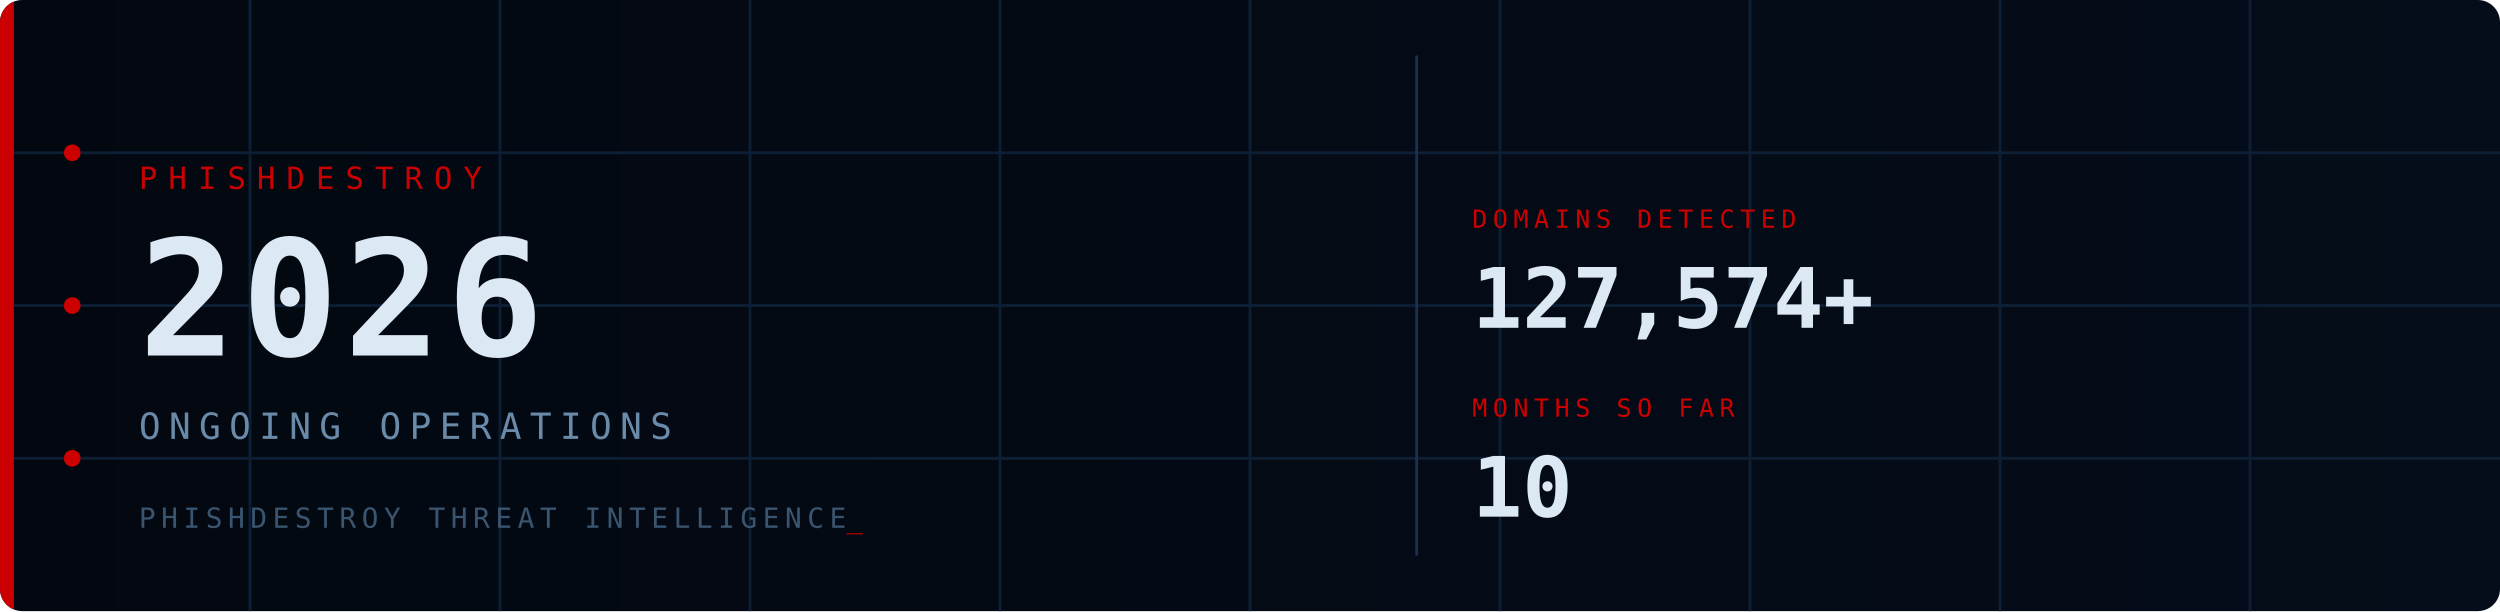
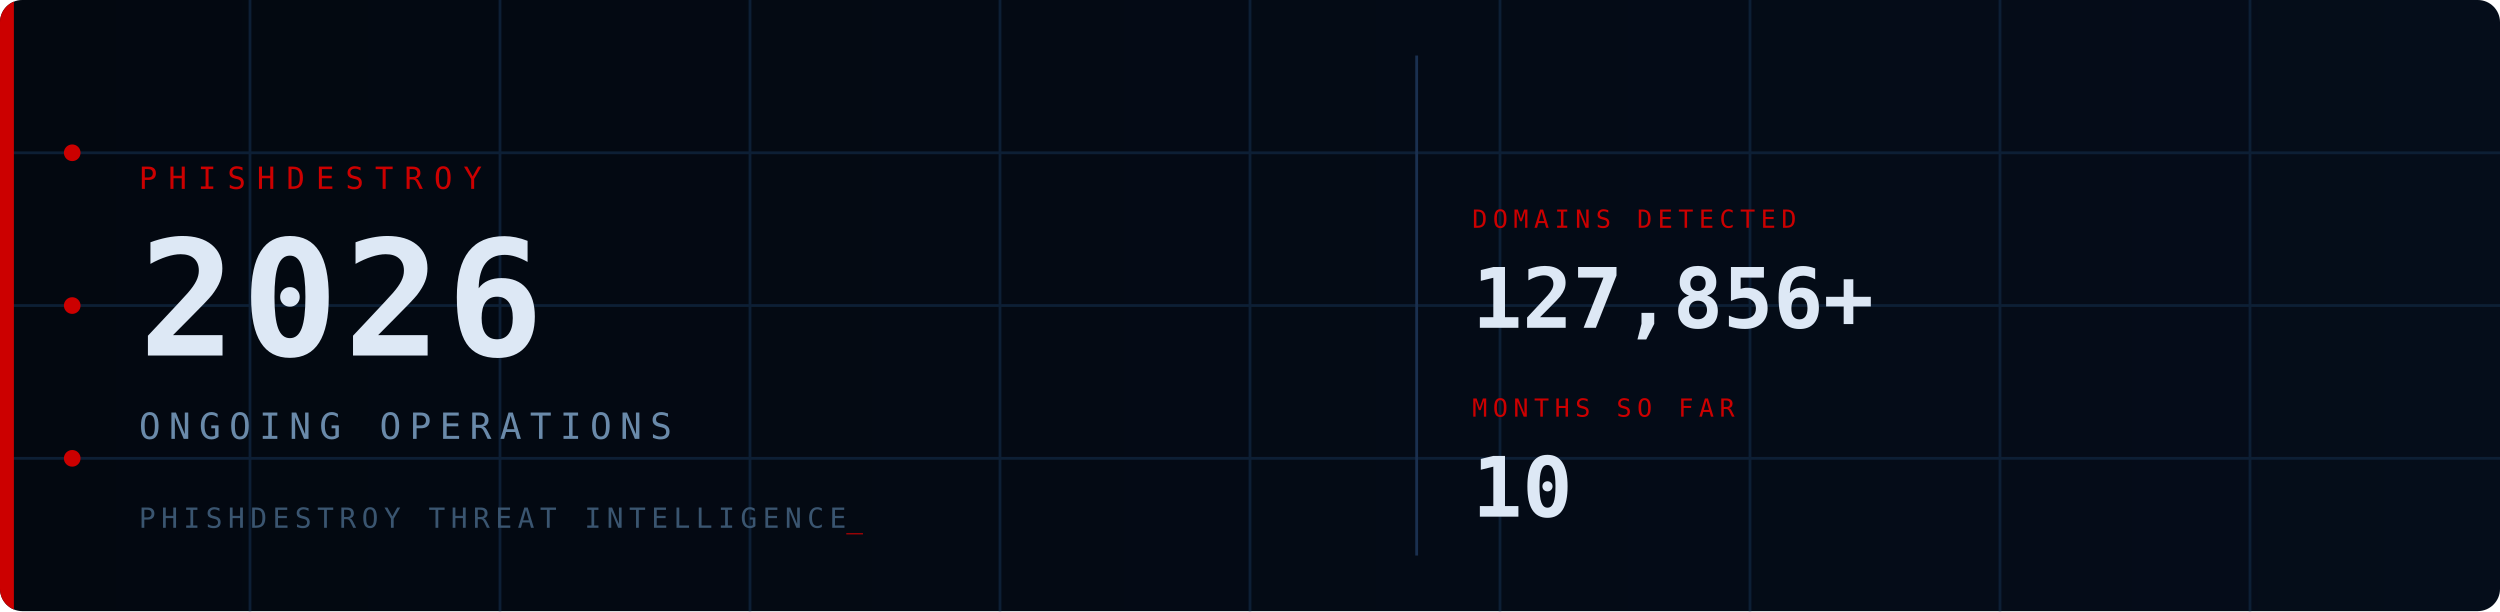
<svg xmlns="http://www.w3.org/2000/svg" viewBox="0 0 900 220" width="900" height="220">
  <defs>
    <style>
      @keyframes fadein { from { opacity:0; transform:translateY(6px); } to { opacity:1; transform:translateY(0); } }
      @keyframes fadein_r { from { opacity:0; transform:translateX(8px); } to { opacity:1; transform:translateX(0); } }
      @keyframes pulse { 0%,100%{ opacity:1; } 50%{ opacity:0.2; } }
      @keyframes blink { 0%,100%{ opacity:1; } 50%{ opacity:0; } }
      @keyframes scanline { from{ transform:translateY(-20px); } to{ transform:translateY(240px); } }
      @keyframes arc1 { from{ stroke-dashoffset:566; } to{ stroke-dashoffset:0; } }
      @keyframes arc2 { from{ stroke-dashoffset:440; } to{ stroke-dashoffset:0; } }
      @keyframes glow { 0%,100%{ opacity:1; } 50%{ opacity:0.7; } }
      .fi0{ animation:fadein 0.7s ease 0.10s; }
      .fi1{ animation:fadein 0.7s ease 0.30s; }
      .fi2{ animation:fadein 0.7s ease 0.50s; }
      .fi3{ animation:fadein 0.7s ease 0.65s; }
      .fr1{ animation:fadein_r 0.6s ease 0.70s; }
      .fr2{ animation:fadein_r 0.6s ease 0.90s; }
      .p0{ animation:pulse 2.5s ease-in-out infinite 0.0s; }
      .p1{ animation:pulse 2.5s ease-in-out infinite 0.8s; }
      .p2{ animation:pulse 2.5s ease-in-out infinite 1.6s; }
      .cur{ animation:blink 1s step-end infinite; }
      .scan{ animation:scanline 4s linear infinite 1s; }
      .a1{ animation:arc1 2s ease-out 0.2s; }
      .a2{ animation:arc2 2.5s ease-out 0.5s; }
      .bar{ animation:glow 3s ease-in-out infinite; }
    </style>
    <linearGradient id="bg" x1="0" y1="0" x2="1" y2="0">
      <stop offset="0%" stop-color="#030810" />
      <stop offset="100%" stop-color="#050d1a" />
    </linearGradient>
    <linearGradient id="sg" x1="0" y1="0" x2="0" y2="1">
      <stop offset="0%" stop-color="#fff" stop-opacity="0" />
      <stop offset="50%" stop-color="#fff" stop-opacity="0.04" />
      <stop offset="100%" stop-color="#fff" stop-opacity="0" />
    </linearGradient>
    <clipPath id="cp">
      <rect width="900" height="220" rx="8" />
    </clipPath>
  </defs>
  <rect width="900" height="220" rx="8" fill="url(#bg)" />
  <g clip-path="url(#cp)">
    <g stroke="#0d1f35" stroke-width="1">
      <line x1="90" y1="0" x2="90" y2="220" />
      <line x1="180" y1="0" x2="180" y2="220" />
      <line x1="270" y1="0" x2="270" y2="220" />
      <line x1="360" y1="0" x2="360" y2="220" />
      <line x1="450" y1="0" x2="450" y2="220" />
      <line x1="540" y1="0" x2="540" y2="220" />
      <line x1="630" y1="0" x2="630" y2="220" />
      <line x1="720" y1="0" x2="720" y2="220" />
      <line x1="810" y1="0" x2="810" y2="220" />
      <line x1="0" y1="55" x2="900" y2="55" />
      <line x1="0" y1="110" x2="900" y2="110" />
      <line x1="0" y1="165" x2="900" y2="165" />
    </g>
    <circle class="a1" cx="870" cy="110" r="90" fill="none" stroke="#CC0000" stroke-opacity="0.22" stroke-width="1.5" stroke-dasharray="566" stroke-dashoffset="566" />
    <circle class="a2" cx="870" cy="110" r="65" fill="none" stroke="#CC0000" stroke-opacity="0.14" stroke-width="1" stroke-dasharray="440" stroke-dashoffset="440" />
    <rect class="scan" x="0" y="-20" width="900" height="20" fill="url(#sg)" />
    <rect class="bar" x="0" y="0" width="5" height="220" fill="#CC0000" />
    <circle class="p0" cx="26" cy="55" r="3" fill="#CC0000" />
    <circle class="p1" cx="26" cy="110" r="3" fill="#CC0000" />
    <circle class="p2" cx="26" cy="165" r="3" fill="#CC0000" />
    <text class="fi0" x="50" y="68" font-family="monospace" font-size="11" fill="#CC0000" letter-spacing="4">PHISHDESTROY</text>
    <text class="fi1" x="50" y="128" font-family="monospace" font-size="58" font-weight="bold" fill="#dde8f5" letter-spacing="2">2026</text>
    <text class="fi2" x="50" y="158" font-family="monospace" font-size="13" fill="#6a8aaa" letter-spacing="3">ONGOING OPERATIONS</text>
    <text class="fi3" x="50" y="190" font-family="monospace" font-size="10" fill="#3a5570" letter-spacing="2">PHISHDESTROY THREAT INTELLIGENCE<tspan class="cur" fill="#CC0000">_</tspan>
    </text>
    <line x1="510" y1="20" x2="510" y2="200" stroke="#1a3050" stroke-width="1" />
    <g class="fr1">
      <text x="530" y="82" font-family="monospace" font-size="9" fill="#CC0000" letter-spacing="2">DOMAINS DETECTED</text>
-       <text x="530" y="118" font-family="monospace" font-size="30" font-weight="bold" fill="#dde8f5">127,574+</text>
+       <text x="530" y="118" font-family="monospace" font-size="30" font-weight="bold" fill="#dde8f5">127,856+</text>
    </g>
    <g class="fr2">
      <text x="530" y="150" font-family="monospace" font-size="9" fill="#CC0000" letter-spacing="2">MONTHS SO FAR</text>
      <text x="530" y="186" font-family="monospace" font-size="30" font-weight="bold" fill="#dde8f5">10</text>
    </g>
  </g>
</svg>
